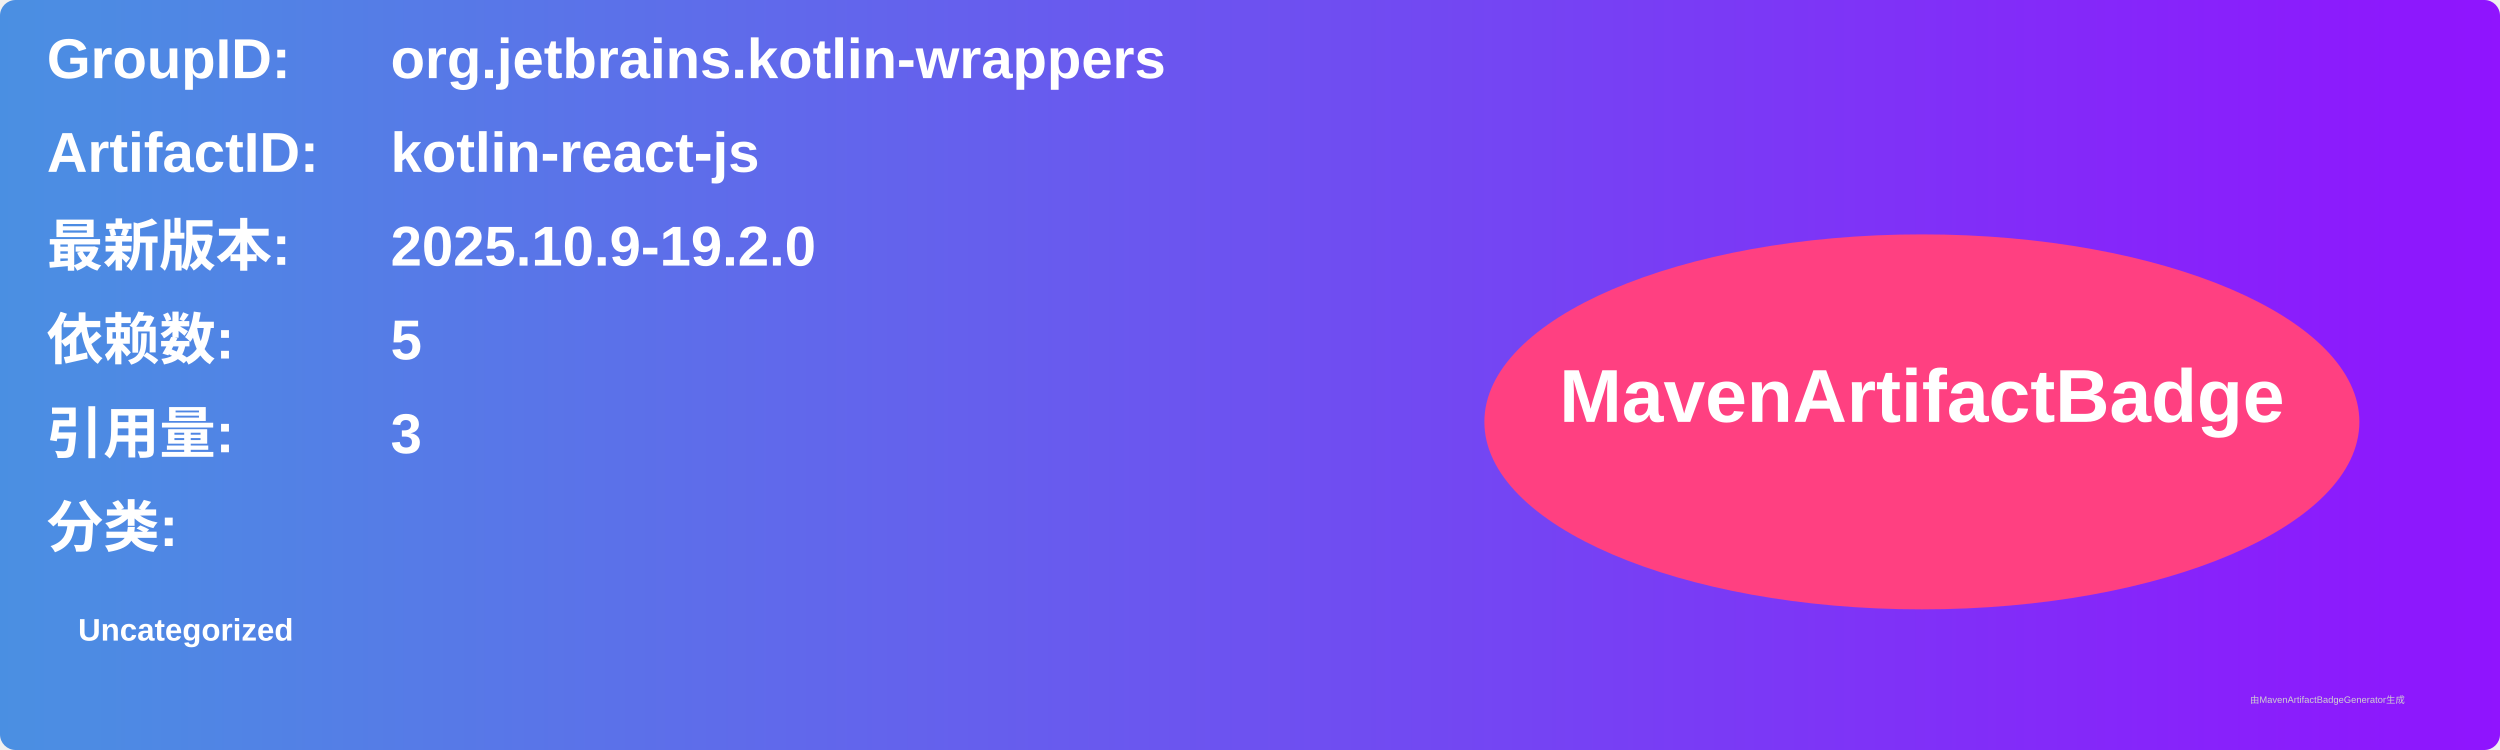
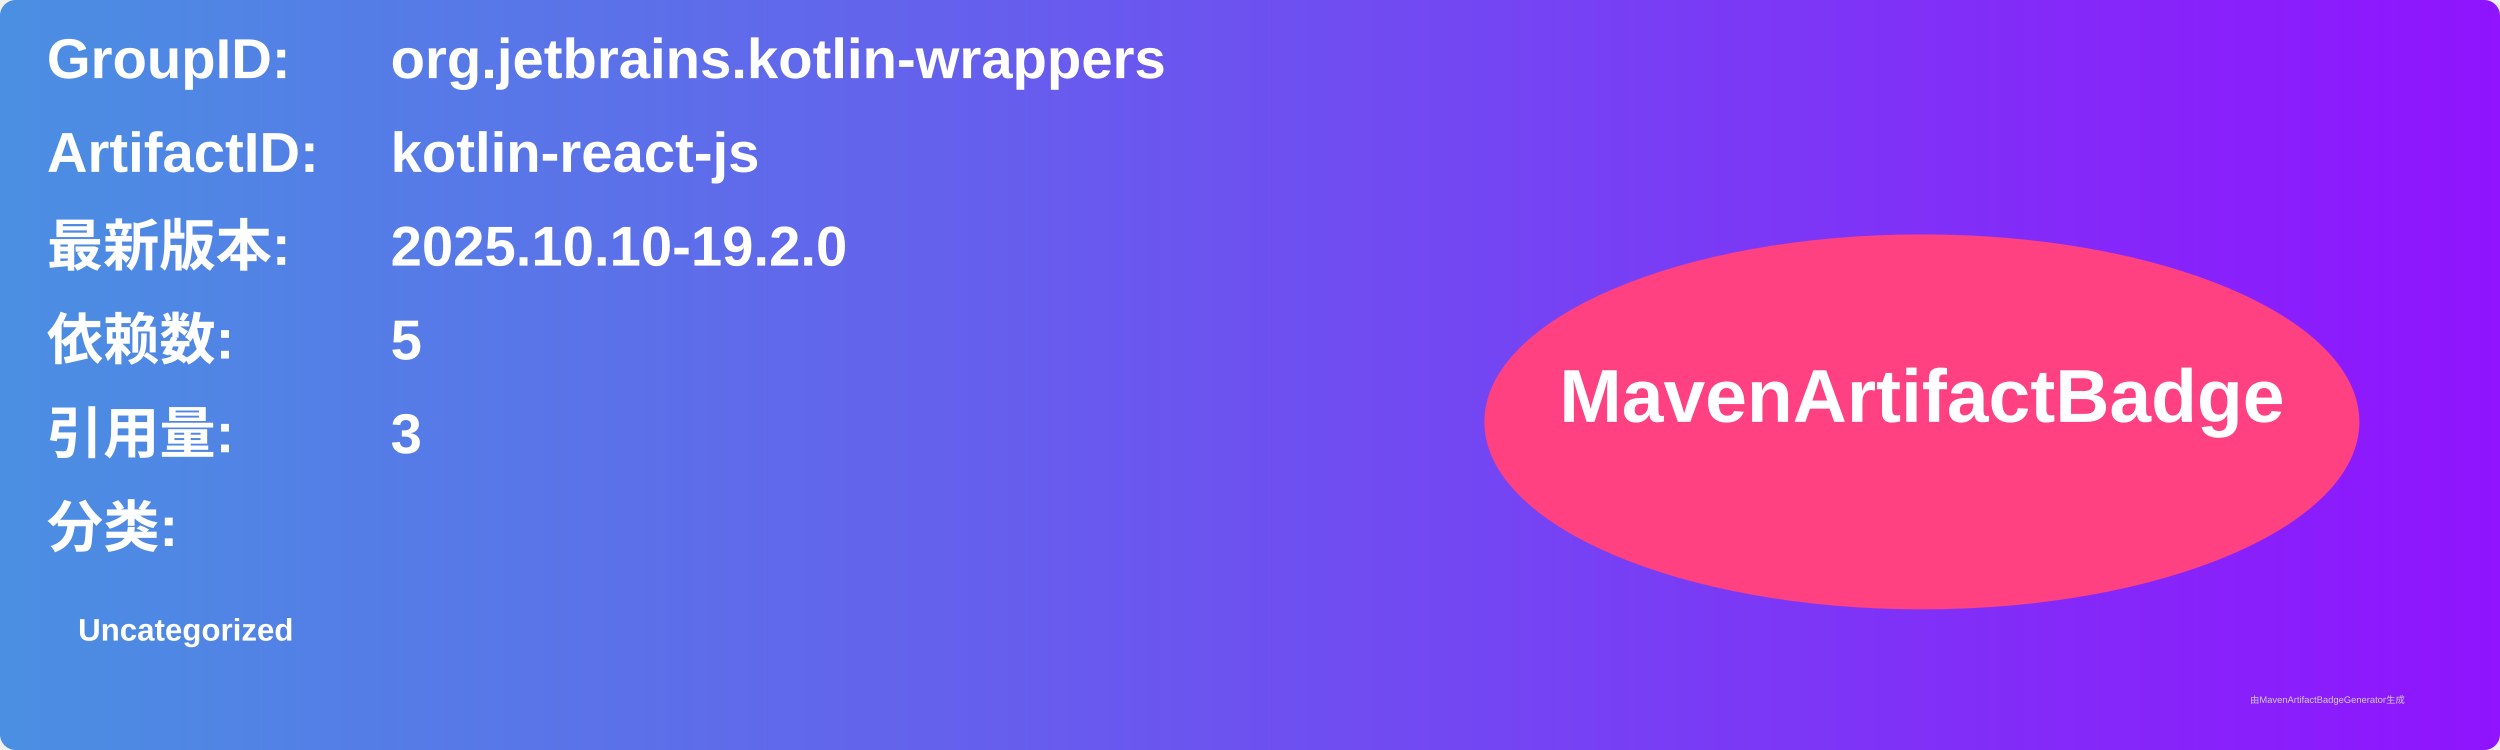
<svg xmlns="http://www.w3.org/2000/svg" width="800" height="240" viewBox="0 0 800 240">
  <linearGradient id="grad" x1="0%" y1="0%" x2="100%" y2="0%">
    <stop offset="0%" stop-color="#4a90e2" />
    <stop offset="100%" stop-color="#9013fe" />
  </linearGradient>
  <rect width="100%" height="100%" rx="5" ry="5" fill="url(#grad)" />
  <g transform="translate(15, 15)">
    <text x="0" y="10" font-family="Arial" font-size="18" fill="white" font-weight="bold" width="260">GroupID:</text>
    <text x="110" y="10" font-family="Arial" font-size="18" fill="white" font-weight="bold" width="460">org.jetbrains.kotlin-wrappers</text>
    <text x="0" y="40" font-family="Arial" font-size="18" fill="white" font-weight="bold" width="260">ArtifactID:</text>
    <text x="110" y="40" font-family="Arial" font-size="18" fill="white" font-weight="bold" width="460">kotlin-react-js</text>
    <text x="0" y="70" font-family="Arial" font-size="18" fill="white" font-weight="bold">最新版本:</text>
    <text x="110" y="70" font-family="Arial" font-size="18" fill="white" font-weight="bold">
-       <tspan font-weight="bold">2025.10.9-19.2.0</tspan>
+       <tspan font-weight="bold">2025.10.10-19.2.0</tspan>
    </text>
    <text x="0" y="100" font-family="Arial" font-size="18" fill="white" font-weight="bold">依赖数: </text>
    <text x="110" y="100" font-family="Arial" font-size="18" fill="white">
      <tspan font-weight="bold">5</tspan>
    </text>
    <text x="0" y="130" font-family="Arial" font-size="18" fill="white" font-weight="bold">引用量: </text>
    <text x="110" y="130" font-family="Arial" font-size="18" fill="white">
      <tspan font-weight="bold">3</tspan>
    </text>
    <text x="0" y="160" font-family="Arial" font-size="18" fill="white" font-weight="bold">分类:</text>
    <text x="10" y="190" font-family="Arial" font-size="10" fill="white">
      <tspan font-weight="bold">Uncategorized</tspan>
    </text>
    <ellipse cx="600" cy="120" rx="140" ry="60" fill="#ff4081" />
    <text x="600" y="120" text-anchor="middle" font-family="Arial" font-size="24" fill="white" font-weight="bold">MavenArtifactBadge</text>
  </g>
  <text x="720" y="225" font-family="Arial" font-size="3" fill="#d0d0d0">由MavenArtifactBadgeGenerator生成</text>
</svg>
